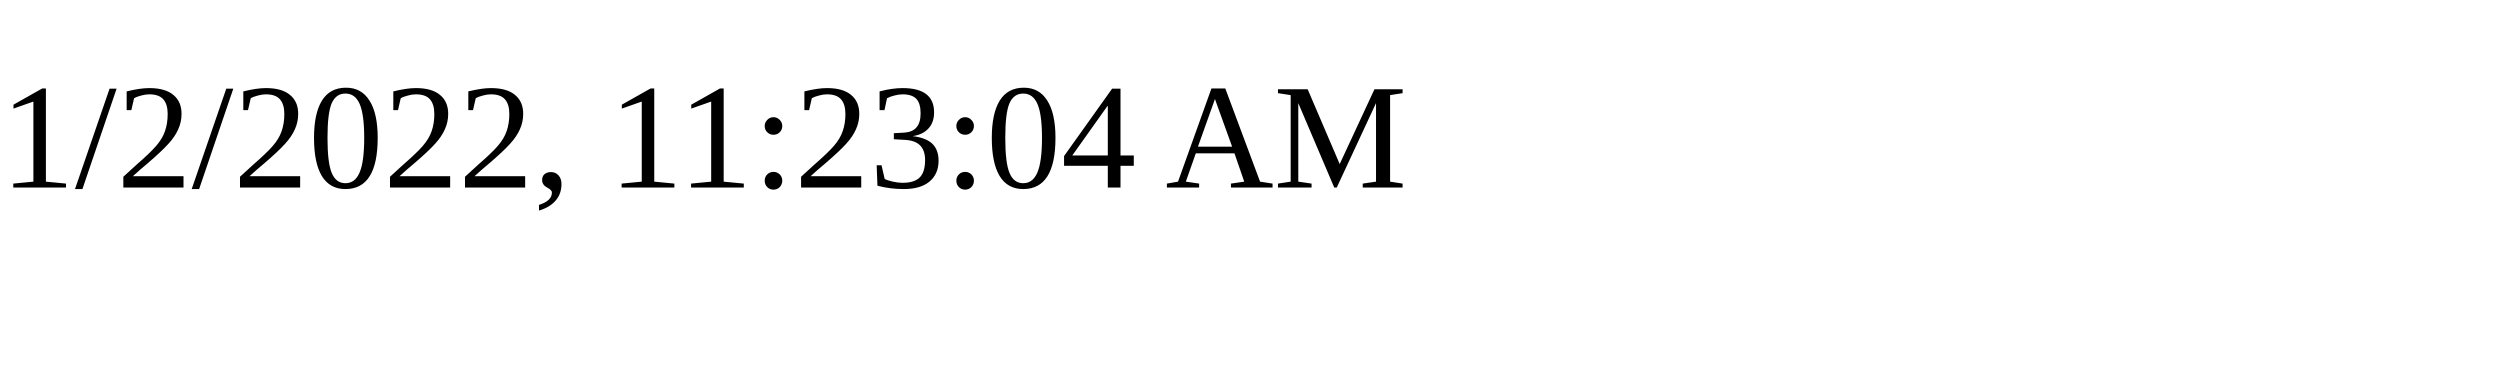
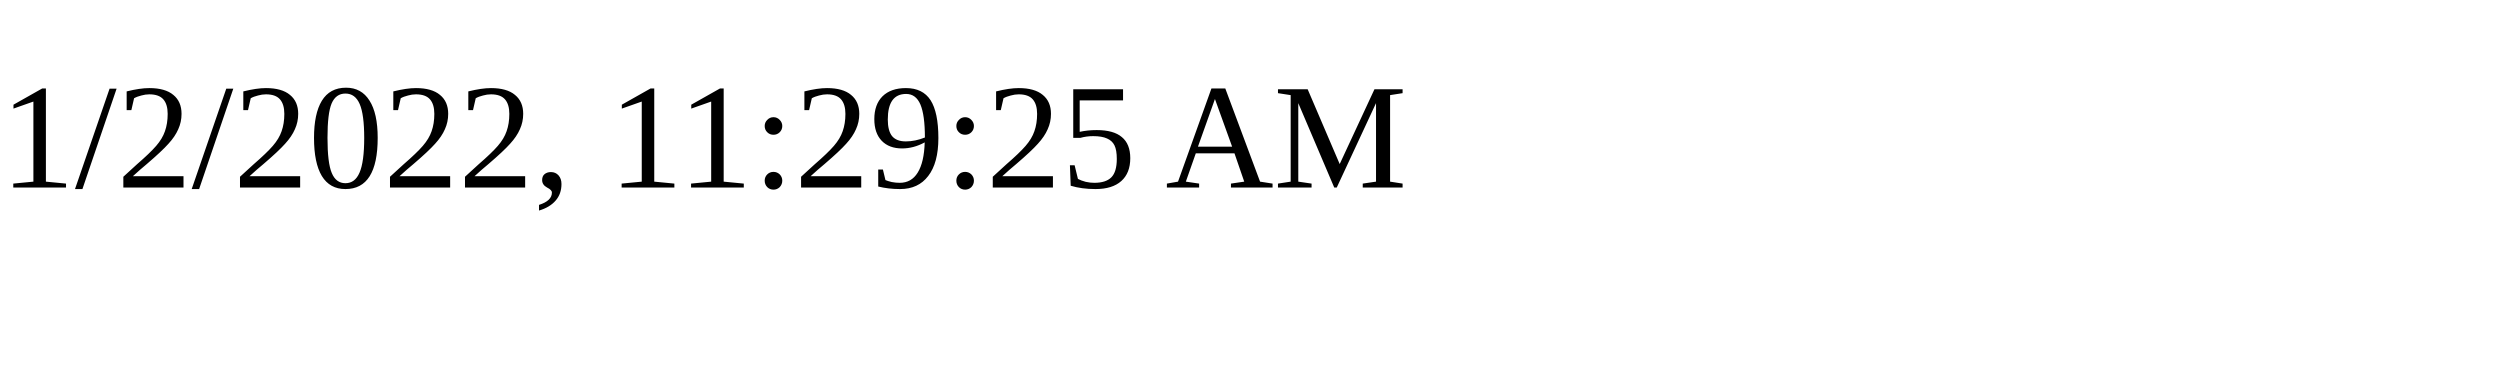
<svg xmlns="http://www.w3.org/2000/svg" height="30" width="200">
-   <text x="0" y="15">1/2/2022, 11:23:04 AM</text>
+   <text x="0" y="15">1/2/2022, 11:29:25 AM</text>
</svg>
